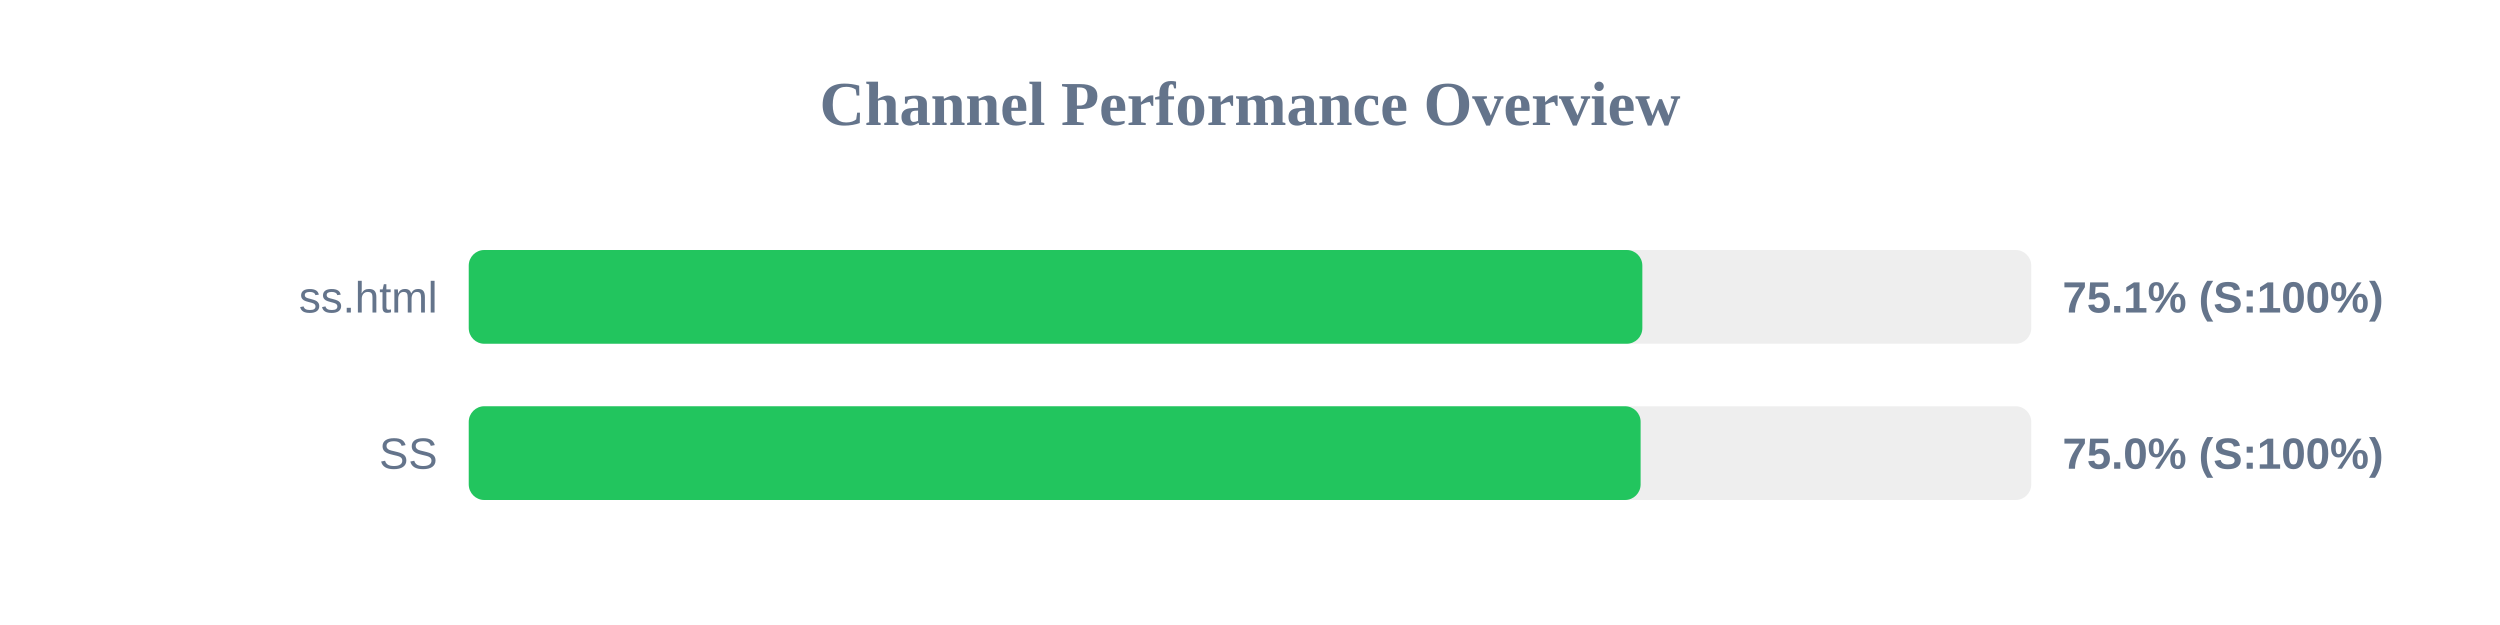
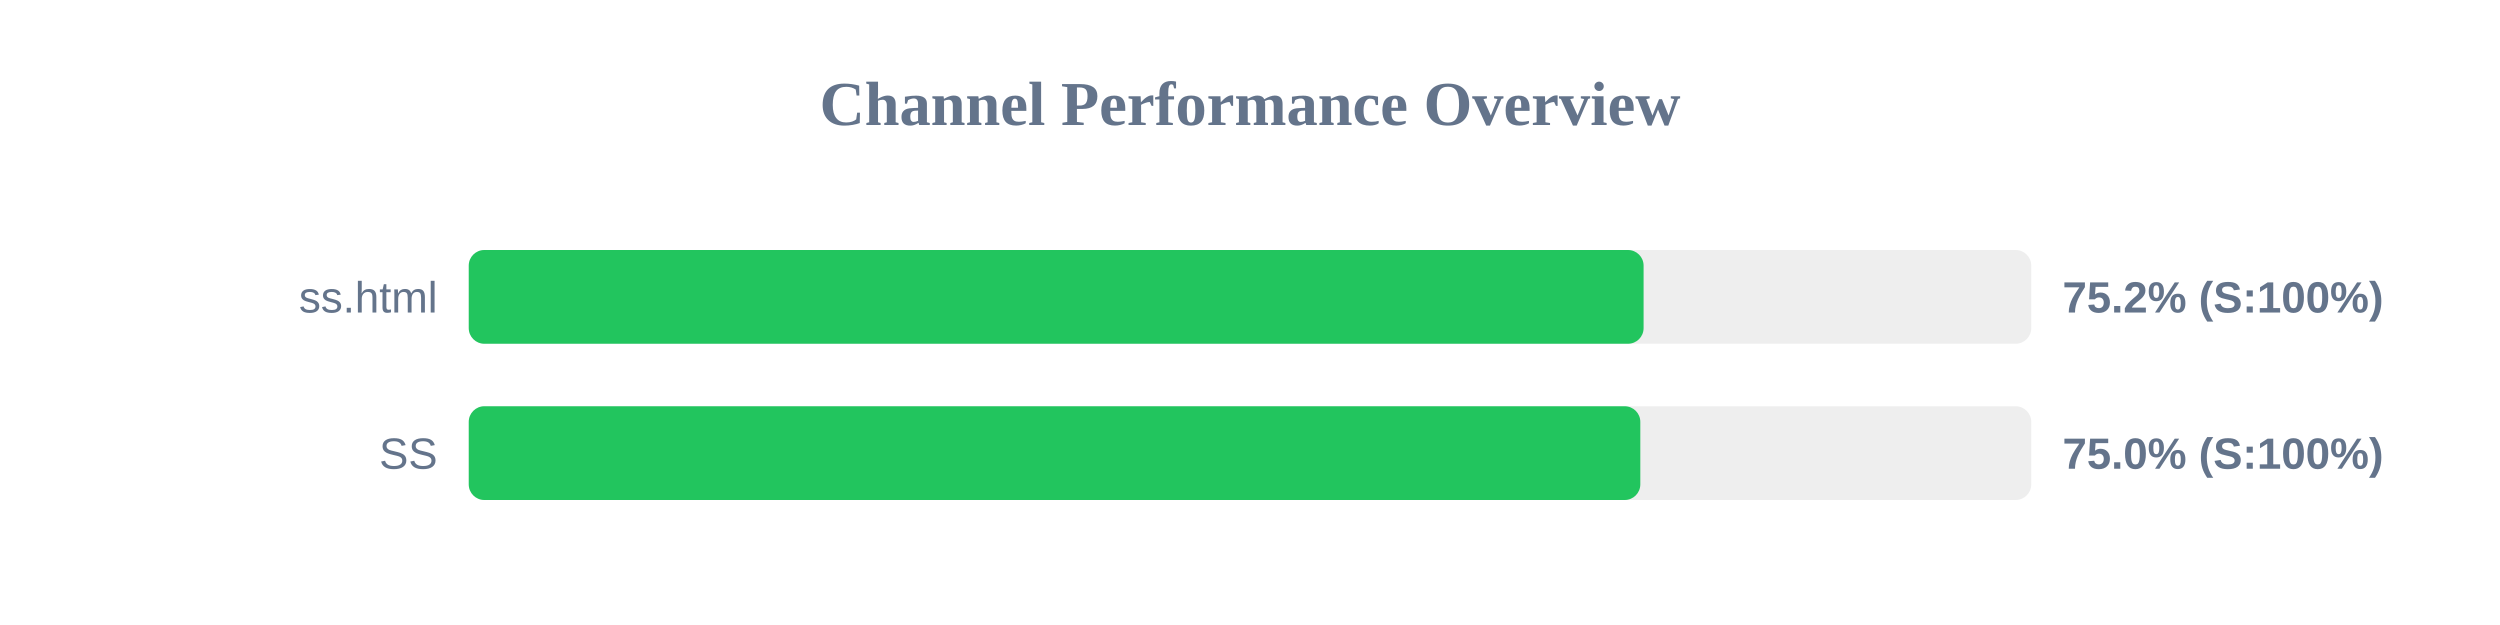
<svg xmlns="http://www.w3.org/2000/svg" width="800" height="200" version="1.1">
  <style>
        .row { font: 14px Arial; fill: #64748b; }
        .score { font: bold 14px Arial; fill: #64748b; }
    </style>
  <text x="400" y="40" text-anchor="middle" font-size="20px" font-weight="bold" fill="#64748b">Channel Performance Overview</text>
  <rect x="150" y="80" width="500" height="30" fill="#eee" rx="5" />
-   <rect x="150" y="80" width="375.55" height="30" fill="#22c55e" rx="5" />
+   <rect x="150" y="80" width="375.95" height="30" fill="#22c55e" rx="5" />
  <text x="140" y="100" text-anchor="end" class="row">ss.html</text>
-   <text x="660" y="100" text-anchor="start" class="score">75.1% (S:100%)</text>
+   <text x="660" y="100" text-anchor="start" class="score">75.2% (S:100%)</text>
  <rect x="150" y="130" width="500" height="30" fill="#eee" rx="5" />
-   <rect x="150" y="130" width="375.0" height="30" fill="#22c55e" rx="5" />
+   <rect x="150" y="130" width="374.9" height="30" fill="#22c55e" rx="5" />
  <text x="140" y="150" text-anchor="end" class="row">SS</text>
  <text x="660" y="150" text-anchor="start" class="score">75.0% (S:100%)</text>
</svg>
